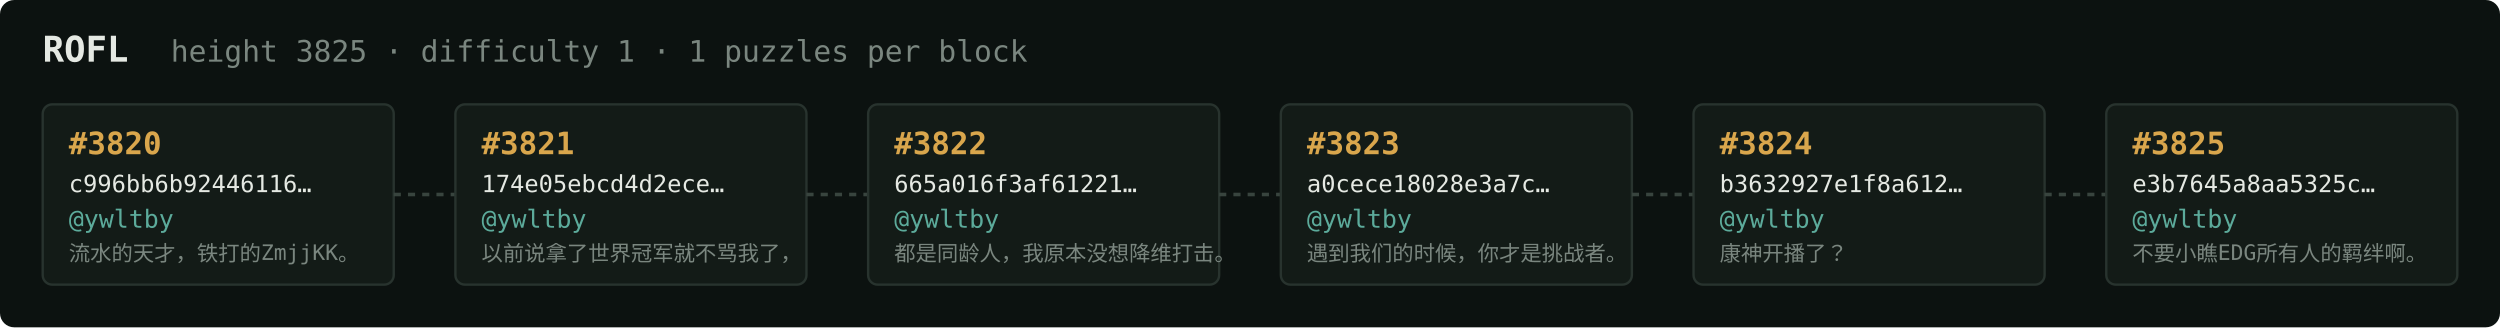
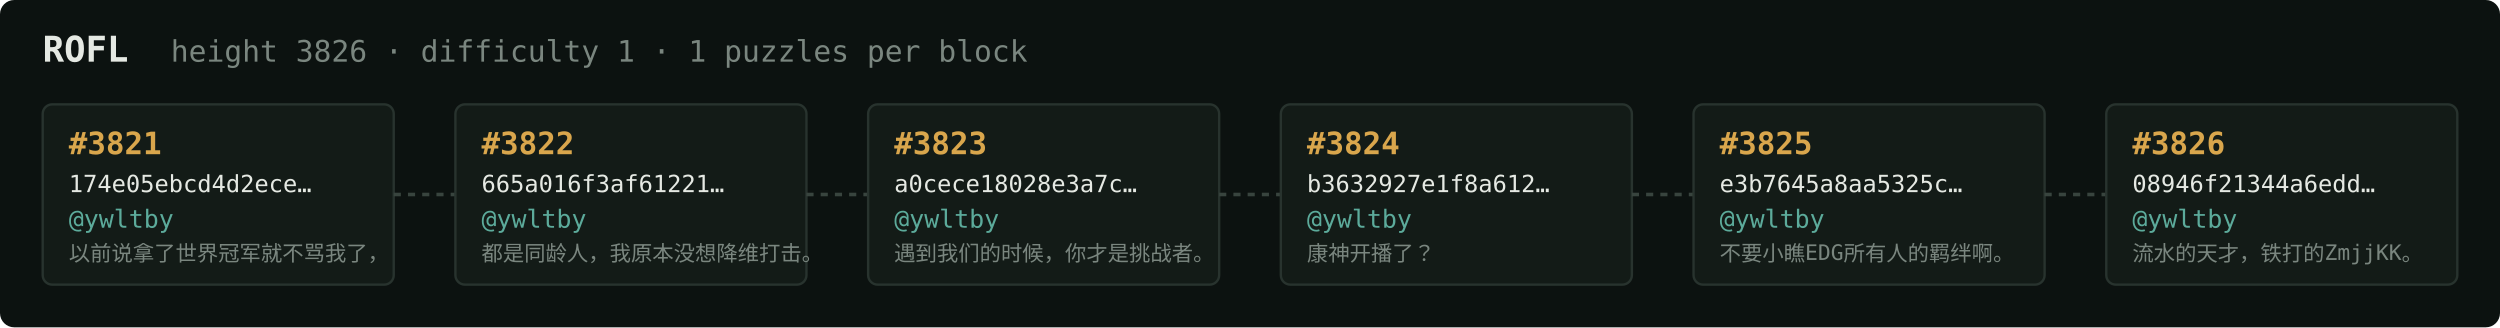
<svg xmlns="http://www.w3.org/2000/svg" width="1054" height="138" viewBox="0 0 1054 138" font-family="ui-monospace,SFMono-Regular,Menlo,monospace">
  <rect fill="#0c1210" width="1054" height="138" rx="6" />
  <text x="18" y="26" fill="#e5e9e3" font-size="15" font-weight="700">ROFL</text>
-   <text x="72" y="26" fill="#7a867f" font-size="12.5">height 3825 · difficulty 1 · 1 puzzles per block</text>
+   <text x="72" y="26" fill="#7a867f" font-size="12.5">height 3826 · difficulty 1 · 1 puzzles per block</text>
  <rect x="18" y="44" width="148" height="76" rx="4" fill="#131b17" stroke="#28332e" stroke-width="1" />
-   <text x="29" y="65" fill="#d9a64c" font-size="13" font-weight="700">#3820</text>
-   <text x="29" y="81" fill="#e5e9e3" font-size="10">c996bb6b92446116…</text>
+   <text x="29" y="65" fill="#d9a64c" font-size="13" font-weight="700">#3821</text>
+   <text x="29" y="81" fill="#e5e9e3" font-size="10">174e05ebcd4d2ece…</text>
  <text x="29" y="96" fill="#5cab9b" font-size="10.5">@ywltby</text>
-   <text x="29" y="110" fill="#7a867f" font-size="9">流水的天才，铁打的ZmjjKK。</text>
+   <text x="29" y="110" fill="#7a867f" font-size="9">以前说拿了世界冠军就不骂我了，</text>
  <line x1="166" y1="82.0" x2="192" y2="82.0" stroke="#38443e" stroke-width="1.5" stroke-dasharray="3 3" />
  <rect x="192" y="44" width="148" height="76" rx="4" fill="#131b17" stroke="#28332e" stroke-width="1" />
-   <text x="203" y="65" fill="#d9a64c" font-size="13" font-weight="700">#3821</text>
-   <text x="203" y="81" fill="#e5e9e3" font-size="10">174e05ebcd4d2ece…</text>
+   <text x="203" y="65" fill="#d9a64c" font-size="13" font-weight="700">#3822</text>
+   <text x="203" y="81" fill="#e5e9e3" font-size="10">665a016f3af61221…</text>
  <text x="203" y="96" fill="#5cab9b" font-size="10.5">@ywltby</text>
-   <text x="203" y="110" fill="#7a867f" font-size="9">以前说拿了世界冠军就不骂我了，</text>
+   <text x="203" y="110" fill="#7a867f" font-size="9">都是同龄人，我原本没想降维打击。</text>
  <line x1="340" y1="82.0" x2="366" y2="82.0" stroke="#38443e" stroke-width="1.5" stroke-dasharray="3 3" />
  <rect x="366" y="44" width="148" height="76" rx="4" fill="#131b17" stroke="#28332e" stroke-width="1" />
-   <text x="377" y="65" fill="#d9a64c" font-size="13" font-weight="700">#3822</text>
-   <text x="377" y="81" fill="#e5e9e3" font-size="10">665a016f3af61221…</text>
+   <text x="377" y="65" fill="#d9a64c" font-size="13" font-weight="700">#3823</text>
+   <text x="377" y="81" fill="#e5e9e3" font-size="10">a0cece18028e3a7c…</text>
  <text x="377" y="96" fill="#5cab9b" font-size="10.5">@ywltby</text>
-   <text x="377" y="110" fill="#7a867f" font-size="9">都是同龄人，我原本没想降维打击。</text>
+   <text x="377" y="110" fill="#7a867f" font-size="9">遇到我们的时候，你才是挑战者。</text>
  <line x1="514" y1="82.0" x2="540" y2="82.0" stroke="#38443e" stroke-width="1.5" stroke-dasharray="3 3" />
  <rect x="540" y="44" width="148" height="76" rx="4" fill="#131b17" stroke="#28332e" stroke-width="1" />
-   <text x="551" y="65" fill="#d9a64c" font-size="13" font-weight="700">#3823</text>
-   <text x="551" y="81" fill="#e5e9e3" font-size="10">a0cece18028e3a7c…</text>
+   <text x="551" y="65" fill="#d9a64c" font-size="13" font-weight="700">#3824</text>
+   <text x="551" y="81" fill="#e5e9e3" font-size="10">b3632927e1f8a612…</text>
  <text x="551" y="96" fill="#5cab9b" font-size="10.5">@ywltby</text>
-   <text x="551" y="110" fill="#7a867f" font-size="9">遇到我们的时候，你才是挑战者。</text>
+   <text x="551" y="110" fill="#7a867f" font-size="9">康神开播了？</text>
  <line x1="688" y1="82.0" x2="714" y2="82.0" stroke="#38443e" stroke-width="1.5" stroke-dasharray="3 3" />
  <rect x="714" y="44" width="148" height="76" rx="4" fill="#131b17" stroke="#28332e" stroke-width="1" />
-   <text x="725" y="65" fill="#d9a64c" font-size="13" font-weight="700">#3824</text>
-   <text x="725" y="81" fill="#e5e9e3" font-size="10">b3632927e1f8a612…</text>
+   <text x="725" y="65" fill="#d9a64c" font-size="13" font-weight="700">#3825</text>
+   <text x="725" y="81" fill="#e5e9e3" font-size="10">e3b7645a8aa5325c…</text>
  <text x="725" y="96" fill="#5cab9b" font-size="10.5">@ywltby</text>
-   <text x="725" y="110" fill="#7a867f" font-size="9">康神开播了？</text>
+   <text x="725" y="110" fill="#7a867f" font-size="9">不要小瞧EDG所有人的羁绊啊。</text>
  <line x1="862" y1="82.0" x2="888" y2="82.0" stroke="#38443e" stroke-width="1.5" stroke-dasharray="3 3" />
  <rect x="888" y="44" width="148" height="76" rx="4" fill="#131b17" stroke="#28332e" stroke-width="1" />
-   <text x="899" y="65" fill="#d9a64c" font-size="13" font-weight="700">#3825</text>
-   <text x="899" y="81" fill="#e5e9e3" font-size="10">e3b7645a8aa5325c…</text>
+   <text x="899" y="65" fill="#d9a64c" font-size="13" font-weight="700">#3826</text>
+   <text x="899" y="81" fill="#e5e9e3" font-size="10">08946f21344a6edd…</text>
  <text x="899" y="96" fill="#5cab9b" font-size="10.5">@ywltby</text>
-   <text x="899" y="110" fill="#7a867f" font-size="9">不要小瞧EDG所有人的羁绊啊。</text>
+   <text x="899" y="110" fill="#7a867f" font-size="9">流水的天才，铁打的ZmjjKK。</text>
</svg>
